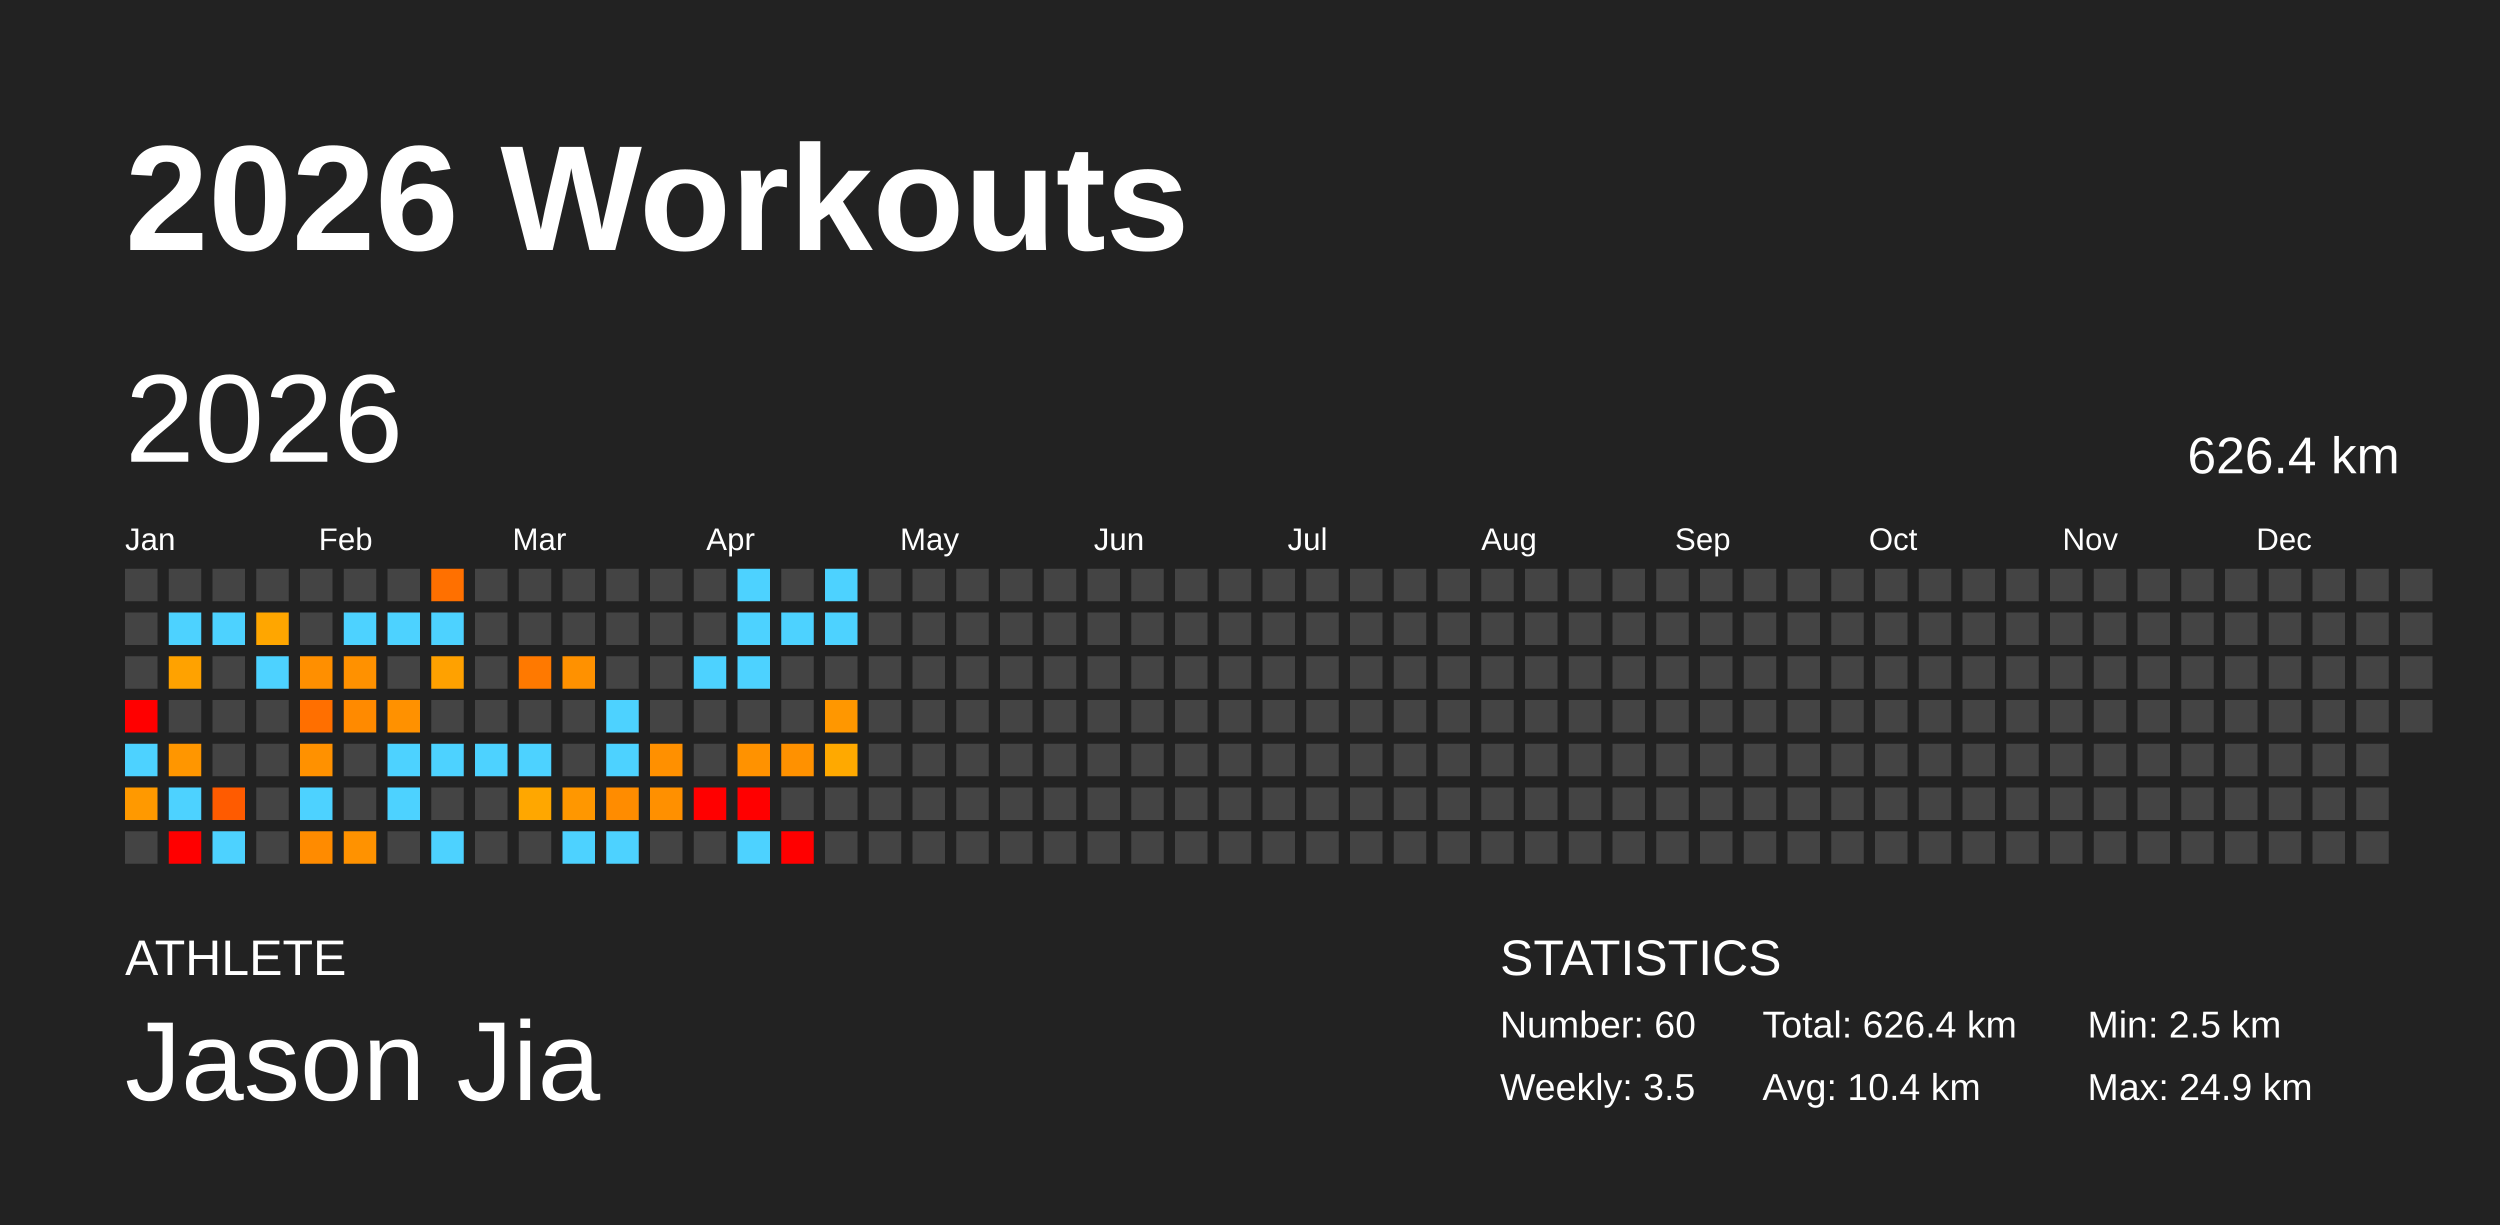
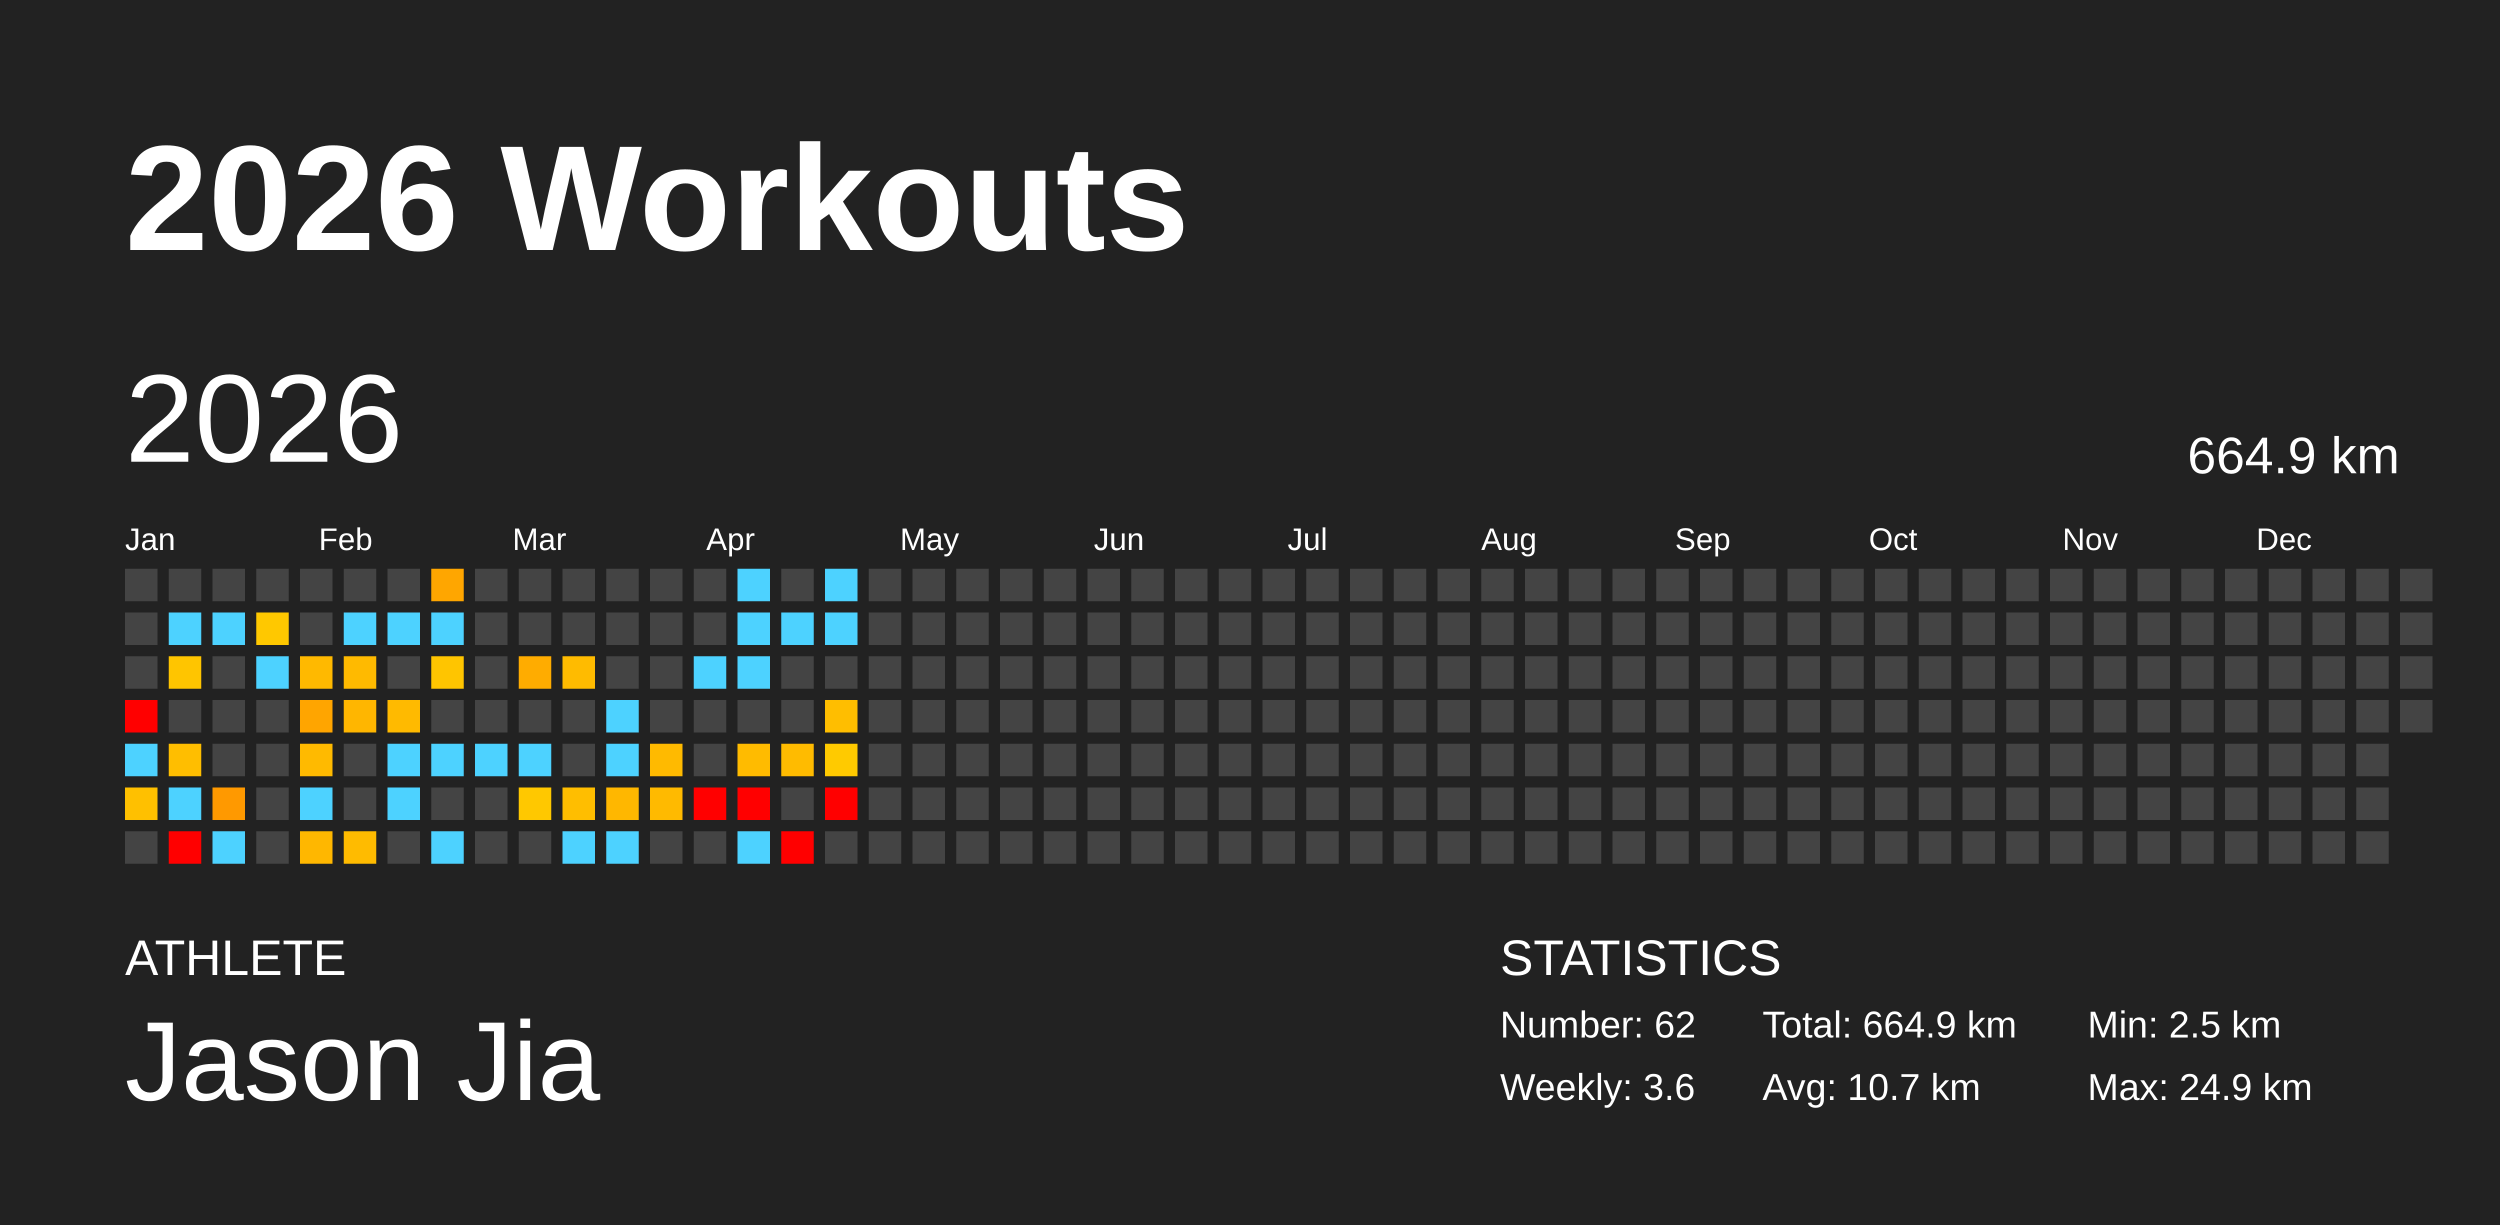
<svg xmlns="http://www.w3.org/2000/svg" baseProfile="full" height="98mm" version="1.1" viewBox="0,0,200,98" width="200mm">
  <defs />
  <rect fill="#222222" height="98" width="200" x="0" y="0" />
  <text fill="#FFFFFF" style="font-size:12px; font-family:Arial; font-weight:bold;" x="10" y="20">2026 Workouts</text>
  <text fill="#FFFFFF" style="font-size:4px; font-family:Arial" x="10" y="78">ATHLETE</text>
  <text fill="#FFFFFF" style="font-size:9px; font-family:Arial" x="10" y="88">Jason Jia</text>
  <text fill="#FFFFFF" style="font-size:4px; font-family:Arial" x="120" y="78">STATISTICS</text>
-   <text fill="#FFFFFF" style="font-size:3px; font-family:Arial" x="120" y="83">Number: 60</text>
-   <text fill="#FFFFFF" style="font-size:3px; font-family:Arial" x="120" y="88">Weekly: 3.5</text>
-   <text fill="#FFFFFF" style="font-size:3px; font-family:Arial" x="141" y="83">Total: 626.4 km</text>
-   <text fill="#FFFFFF" style="font-size:3px; font-family:Arial" x="141" y="88">Avg: 10.4 km</text>
+   <text fill="#FFFFFF" style="font-size:3px; font-family:Arial" x="120" y="83">Number: 62</text>
+   <text fill="#FFFFFF" style="font-size:3px; font-family:Arial" x="120" y="88">Weekly: 3.6</text>
+   <text fill="#FFFFFF" style="font-size:3px; font-family:Arial" x="141" y="83">Total: 664.9 km</text>
+   <text fill="#FFFFFF" style="font-size:3px; font-family:Arial" x="141" y="88">Avg: 10.7 km</text>
  <text fill="#FFFFFF" style="font-size:3px; font-family:Arial" x="167" y="83">Min: 2.5 km</text>
  <text fill="#FFFFFF" style="font-size:3px; font-family:Arial" x="167" y="88">Max: 24.9 km</text>
  <text dominant-baseline="hanging" fill="#FFFFFF" style="font-size:10.0px; font-family:Arial;" x="10" y="30">2026</text>
-   <text dominant-baseline="hanging" fill="#FFFFFF" style="font-size:4.125px; font-family:Arial;" x="175" y="35">626.4 km</text>
+   <text dominant-baseline="hanging" fill="#FFFFFF" style="font-size:4.125px; font-family:Arial;" x="175" y="35">664.9 km</text>
  <text fill="#FFFFFF" style="font-size:2.5px; font-family:Arial" x="10.0" y="44">Jan</text>
  <text fill="#FFFFFF" style="font-size:2.5px; font-family:Arial" x="25.5" y="44">Feb</text>
  <text fill="#FFFFFF" style="font-size:2.5px; font-family:Arial" x="41.0" y="44">Mar</text>
  <text fill="#FFFFFF" style="font-size:2.5px; font-family:Arial" x="56.5" y="44">Apr</text>
  <text fill="#FFFFFF" style="font-size:2.5px; font-family:Arial" x="72.0" y="44">May</text>
  <text fill="#FFFFFF" style="font-size:2.5px; font-family:Arial" x="87.5" y="44">Jun</text>
  <text fill="#FFFFFF" style="font-size:2.5px; font-family:Arial" x="103.0" y="44">Jul</text>
  <text fill="#FFFFFF" style="font-size:2.5px; font-family:Arial" x="118.5" y="44">Aug</text>
  <text fill="#FFFFFF" style="font-size:2.5px; font-family:Arial" x="134.0" y="44">Sep</text>
  <text fill="#FFFFFF" style="font-size:2.5px; font-family:Arial" x="149.5" y="44">Oct</text>
  <text fill="#FFFFFF" style="font-size:2.5px; font-family:Arial" x="165.0" y="44">Nov</text>
  <text fill="#FFFFFF" style="font-size:2.5px; font-family:Arial" x="180.5" y="44">Dec</text>
  <rect fill="#444444" height="2.6" width="2.6" x="10.0" y="45.5" />
  <rect fill="#444444" height="2.6" width="2.6" x="10.0" y="49.0" />
  <rect fill="#444444" height="2.6" width="2.6" x="10.0" y="52.5" />
  <rect fill="red" height="2.6" width="2.6" x="10.0" y="56.0" />
  <rect fill="#4dd2ff" height="2.6" width="2.6" x="10.0" y="59.5" />
-   <rect fill="#ff9900" height="2.6" width="2.6" x="10.0" y="63.0" />
+   <rect fill="#ffc000" height="2.6" width="2.6" x="10.0" y="63.0" />
  <rect fill="#444444" height="2.6" width="2.6" x="10.0" y="66.5" />
  <rect fill="#444444" height="2.6" width="2.6" x="13.5" y="45.5" />
  <rect fill="#4dd2ff" height="2.6" width="2.6" x="13.5" y="49.0" />
-   <rect fill="#ffa200" height="2.6" width="2.6" x="13.5" y="52.5" />
+   <rect fill="#ffc500" height="2.6" width="2.6" x="13.5" y="52.5" />
  <rect fill="#444444" height="2.6" width="2.6" x="13.5" y="56.0" />
-   <rect fill="#ff9600" height="2.6" width="2.6" x="13.5" y="59.5" />
+   <rect fill="#ffbe00" height="2.6" width="2.6" x="13.5" y="59.5" />
  <rect fill="#4dd2ff" height="2.6" width="2.6" x="13.5" y="63.0" />
  <rect fill="red" height="2.6" width="2.6" x="13.5" y="66.5" />
  <rect fill="#444444" height="2.6" width="2.6" x="17.0" y="45.5" />
  <rect fill="#4dd2ff" height="2.6" width="2.6" x="17.0" y="49.0" />
  <rect fill="#444444" height="2.6" width="2.6" x="17.0" y="52.5" />
  <rect fill="#444444" height="2.6" width="2.6" x="17.0" y="56.0" />
  <rect fill="#444444" height="2.6" width="2.6" x="17.0" y="59.5" />
-   <rect fill="#ff5b00" height="2.6" width="2.6" x="17.0" y="63.0" />
+   <rect fill="#ff9900" height="2.6" width="2.6" x="17.0" y="63.0" />
  <rect fill="#4dd2ff" height="2.6" width="2.6" x="17.0" y="66.5" />
  <rect fill="#444444" height="2.6" width="2.6" x="20.5" y="45.5" />
-   <rect fill="#ffa600" height="2.6" width="2.6" x="20.5" y="49.0" />
+   <rect fill="#ffc800" height="2.6" width="2.6" x="20.5" y="49.0" />
  <rect fill="#4dd2ff" height="2.6" width="2.6" x="20.5" y="52.5" />
  <rect fill="#444444" height="2.6" width="2.6" x="20.5" y="56.0" />
  <rect fill="#444444" height="2.6" width="2.6" x="20.5" y="59.5" />
  <rect fill="#444444" height="2.6" width="2.6" x="20.5" y="63.0" />
  <rect fill="#444444" height="2.6" width="2.6" x="20.5" y="66.5" />
  <rect fill="#444444" height="2.6" width="2.6" x="24.0" y="45.5" />
  <rect fill="#444444" height="2.6" width="2.6" x="24.0" y="49.0" />
-   <rect fill="#ff8f00" height="2.6" width="2.6" x="24.0" y="52.5" />
-   <rect fill="#ff6f00" height="2.6" width="2.6" x="24.0" y="56.0" />
-   <rect fill="#ff9100" height="2.6" width="2.6" x="24.0" y="59.5" />
+   <rect fill="#ffb900" height="2.6" width="2.6" x="24.0" y="52.5" />
+   <rect fill="#ffa500" height="2.6" width="2.6" x="24.0" y="56.0" />
+   <rect fill="#ffba00" height="2.6" width="2.6" x="24.0" y="59.5" />
  <rect fill="#4dd2ff" height="2.6" width="2.6" x="24.0" y="63.0" />
-   <rect fill="#ff8b00" height="2.6" width="2.6" x="24.0" y="66.5" />
+   <rect fill="#ffb700" height="2.6" width="2.6" x="24.0" y="66.5" />
  <rect fill="#444444" height="2.6" width="2.6" x="27.5" y="45.5" />
  <rect fill="#4dd2ff" height="2.6" width="2.6" x="27.5" y="49.0" />
-   <rect fill="#ff9100" height="2.6" width="2.6" x="27.5" y="52.5" />
-   <rect fill="#ff8a00" height="2.6" width="2.6" x="27.5" y="56.0" />
+   <rect fill="#ffba00" height="2.6" width="2.6" x="27.5" y="52.5" />
+   <rect fill="#ffb600" height="2.6" width="2.6" x="27.5" y="56.0" />
  <rect fill="#444444" height="2.6" width="2.6" x="27.5" y="59.5" />
  <rect fill="#444444" height="2.6" width="2.6" x="27.5" y="63.0" />
-   <rect fill="#ff9200" height="2.6" width="2.6" x="27.5" y="66.5" />
+   <rect fill="#ffbb00" height="2.6" width="2.6" x="27.5" y="66.5" />
  <rect fill="#444444" height="2.6" width="2.6" x="31.0" y="45.5" />
  <rect fill="#4dd2ff" height="2.6" width="2.6" x="31.0" y="49.0" />
  <rect fill="#444444" height="2.6" width="2.6" x="31.0" y="52.5" />
-   <rect fill="#ff9100" height="2.6" width="2.6" x="31.0" y="56.0" />
+   <rect fill="#ffba00" height="2.6" width="2.6" x="31.0" y="56.0" />
  <rect fill="#4dd2ff" height="2.6" width="2.6" x="31.0" y="59.5" />
  <rect fill="#4dd2ff" height="2.6" width="2.6" x="31.0" y="63.0" />
  <rect fill="#444444" height="2.6" width="2.6" x="31.0" y="66.5" />
-   <rect fill="#ff7000" height="2.6" width="2.6" x="34.5" y="45.5" />
+   <rect fill="#ffa600" height="2.6" width="2.6" x="34.5" y="45.5" />
  <rect fill="#4dd2ff" height="2.6" width="2.6" x="34.5" y="49.0" />
-   <rect fill="#ffa100" height="2.6" width="2.6" x="34.5" y="52.5" />
+   <rect fill="#ffc500" height="2.6" width="2.6" x="34.5" y="52.5" />
  <rect fill="#444444" height="2.6" width="2.6" x="34.5" y="56.0" />
  <rect fill="#4dd2ff" height="2.6" width="2.6" x="34.5" y="59.5" />
  <rect fill="#444444" height="2.6" width="2.6" x="34.5" y="63.0" />
  <rect fill="#4dd2ff" height="2.6" width="2.6" x="34.5" y="66.5" />
  <rect fill="#444444" height="2.6" width="2.6" x="38.0" y="45.5" />
  <rect fill="#444444" height="2.6" width="2.6" x="38.0" y="49.0" />
  <rect fill="#444444" height="2.6" width="2.6" x="38.0" y="52.5" />
  <rect fill="#444444" height="2.6" width="2.6" x="38.0" y="56.0" />
  <rect fill="#4dd2ff" height="2.6" width="2.6" x="38.0" y="59.5" />
  <rect fill="#444444" height="2.6" width="2.6" x="38.0" y="63.0" />
  <rect fill="#444444" height="2.6" width="2.6" x="38.0" y="66.5" />
  <rect fill="#444444" height="2.6" width="2.6" x="41.5" y="45.5" />
  <rect fill="#444444" height="2.6" width="2.6" x="41.5" y="49.0" />
-   <rect fill="#ff7900" height="2.6" width="2.6" x="41.5" y="52.5" />
+   <rect fill="#ffac00" height="2.6" width="2.6" x="41.5" y="52.5" />
  <rect fill="#444444" height="2.6" width="2.6" x="41.5" y="56.0" />
  <rect fill="#4dd2ff" height="2.6" width="2.6" x="41.5" y="59.5" />
-   <rect fill="#ffa700" height="2.6" width="2.6" x="41.5" y="63.0" />
+   <rect fill="#ffc800" height="2.6" width="2.6" x="41.5" y="63.0" />
  <rect fill="#444444" height="2.6" width="2.6" x="41.5" y="66.5" />
  <rect fill="#444444" height="2.6" width="2.6" x="45.0" y="45.5" />
  <rect fill="#444444" height="2.6" width="2.6" x="45.0" y="49.0" />
-   <rect fill="#ff9100" height="2.6" width="2.6" x="45.0" y="52.5" />
+   <rect fill="#ffbb00" height="2.6" width="2.6" x="45.0" y="52.5" />
  <rect fill="#444444" height="2.6" width="2.6" x="45.0" y="56.0" />
  <rect fill="#444444" height="2.6" width="2.6" x="45.0" y="59.5" />
-   <rect fill="#ff9700" height="2.6" width="2.6" x="45.0" y="63.0" />
+   <rect fill="#ffbe00" height="2.6" width="2.6" x="45.0" y="63.0" />
  <rect fill="#4dd2ff" height="2.6" width="2.6" x="45.0" y="66.5" />
  <rect fill="#444444" height="2.6" width="2.6" x="48.5" y="45.5" />
  <rect fill="#444444" height="2.6" width="2.6" x="48.5" y="49.0" />
  <rect fill="#444444" height="2.6" width="2.6" x="48.5" y="52.5" />
  <rect fill="#4dd2ff" height="2.6" width="2.6" x="48.5" y="56.0" />
  <rect fill="#4dd2ff" height="2.6" width="2.6" x="48.5" y="59.5" />
-   <rect fill="#ff8c00" height="2.6" width="2.6" x="48.5" y="63.0" />
+   <rect fill="#ffb700" height="2.6" width="2.6" x="48.5" y="63.0" />
  <rect fill="#4dd2ff" height="2.6" width="2.6" x="48.5" y="66.5" />
  <rect fill="#444444" height="2.6" width="2.6" x="52.0" y="45.5" />
  <rect fill="#444444" height="2.6" width="2.6" x="52.0" y="49.0" />
  <rect fill="#444444" height="2.6" width="2.6" x="52.0" y="52.5" />
  <rect fill="#444444" height="2.6" width="2.6" x="52.0" y="56.0" />
-   <rect fill="#ff9000" height="2.6" width="2.6" x="52.0" y="59.5" />
-   <rect fill="#ff9000" height="2.6" width="2.6" x="52.0" y="63.0" />
+   <rect fill="#ffba00" height="2.6" width="2.6" x="52.0" y="59.5" />
+   <rect fill="#ffba00" height="2.6" width="2.6" x="52.0" y="63.0" />
  <rect fill="#444444" height="2.6" width="2.6" x="52.0" y="66.5" />
  <rect fill="#444444" height="2.6" width="2.6" x="55.5" y="45.5" />
  <rect fill="#444444" height="2.6" width="2.6" x="55.5" y="49.0" />
  <rect fill="#4dd2ff" height="2.6" width="2.6" x="55.5" y="52.5" />
  <rect fill="#444444" height="2.6" width="2.6" x="55.5" y="56.0" />
  <rect fill="#444444" height="2.6" width="2.6" x="55.5" y="59.5" />
  <rect fill="red" height="2.6" width="2.6" x="55.5" y="63.0" />
  <rect fill="#444444" height="2.6" width="2.6" x="55.5" y="66.5" />
  <rect fill="#4dd2ff" height="2.6" width="2.6" x="59.0" y="45.5" />
  <rect fill="#4dd2ff" height="2.6" width="2.6" x="59.0" y="49.0" />
  <rect fill="#4dd2ff" height="2.6" width="2.6" x="59.0" y="52.5" />
  <rect fill="#444444" height="2.6" width="2.6" x="59.0" y="56.0" />
-   <rect fill="#ff9200" height="2.6" width="2.6" x="59.0" y="59.5" />
+   <rect fill="#ffbb00" height="2.6" width="2.6" x="59.0" y="59.5" />
  <rect fill="red" height="2.6" width="2.6" x="59.0" y="63.0" />
  <rect fill="#4dd2ff" height="2.6" width="2.6" x="59.0" y="66.5" />
  <rect fill="#444444" height="2.6" width="2.6" x="62.5" y="45.5" />
  <rect fill="#4dd2ff" height="2.6" width="2.6" x="62.5" y="49.0" />
  <rect fill="#444444" height="2.6" width="2.6" x="62.5" y="52.5" />
  <rect fill="#444444" height="2.6" width="2.6" x="62.5" y="56.0" />
-   <rect fill="#ff9100" height="2.6" width="2.6" x="62.5" y="59.5" />
+   <rect fill="#ffbb00" height="2.6" width="2.6" x="62.5" y="59.5" />
  <rect fill="#444444" height="2.6" width="2.6" x="62.5" y="63.0" />
  <rect fill="red" height="2.6" width="2.6" x="62.5" y="66.5" />
  <rect fill="#4dd2ff" height="2.6" width="2.6" x="66.0" y="45.5" />
  <rect fill="#4dd2ff" height="2.6" width="2.6" x="66.0" y="49.0" />
  <rect fill="#444444" height="2.6" width="2.6" x="66.0" y="52.5" />
-   <rect fill="#ff9700" height="2.6" width="2.6" x="66.0" y="56.0" />
-   <rect fill="#ffa900" height="2.6" width="2.6" x="66.0" y="59.5" />
-   <rect fill="#444444" height="2.6" width="2.6" x="66.0" y="63.0" />
+   <rect fill="#ffbe00" height="2.6" width="2.6" x="66.0" y="56.0" />
+   <rect fill="#ffca00" height="2.6" width="2.6" x="66.0" y="59.5" />
+   <rect fill="red" height="2.6" width="2.6" x="66.0" y="63.0" />
  <rect fill="#444444" height="2.6" width="2.6" x="66.0" y="66.5" />
  <rect fill="#444444" height="2.6" width="2.6" x="69.5" y="45.5" />
  <rect fill="#444444" height="2.6" width="2.6" x="69.5" y="49.0" />
  <rect fill="#444444" height="2.6" width="2.6" x="69.5" y="52.5" />
  <rect fill="#444444" height="2.6" width="2.6" x="69.5" y="56.0" />
  <rect fill="#444444" height="2.6" width="2.6" x="69.5" y="59.5" />
  <rect fill="#444444" height="2.6" width="2.6" x="69.5" y="63.0" />
  <rect fill="#444444" height="2.6" width="2.6" x="69.5" y="66.5" />
  <rect fill="#444444" height="2.6" width="2.6" x="73.0" y="45.5" />
  <rect fill="#444444" height="2.6" width="2.6" x="73.0" y="49.0" />
  <rect fill="#444444" height="2.6" width="2.6" x="73.0" y="52.5" />
  <rect fill="#444444" height="2.6" width="2.6" x="73.0" y="56.0" />
  <rect fill="#444444" height="2.6" width="2.6" x="73.0" y="59.5" />
  <rect fill="#444444" height="2.6" width="2.6" x="73.0" y="63.0" />
  <rect fill="#444444" height="2.6" width="2.6" x="73.0" y="66.5" />
  <rect fill="#444444" height="2.6" width="2.6" x="76.5" y="45.5" />
  <rect fill="#444444" height="2.6" width="2.6" x="76.5" y="49.0" />
  <rect fill="#444444" height="2.6" width="2.6" x="76.5" y="52.5" />
  <rect fill="#444444" height="2.6" width="2.6" x="76.5" y="56.0" />
  <rect fill="#444444" height="2.6" width="2.6" x="76.5" y="59.5" />
  <rect fill="#444444" height="2.6" width="2.6" x="76.5" y="63.0" />
  <rect fill="#444444" height="2.6" width="2.6" x="76.5" y="66.5" />
  <rect fill="#444444" height="2.6" width="2.6" x="80.0" y="45.5" />
  <rect fill="#444444" height="2.6" width="2.6" x="80.0" y="49.0" />
  <rect fill="#444444" height="2.6" width="2.6" x="80.0" y="52.5" />
  <rect fill="#444444" height="2.6" width="2.6" x="80.0" y="56.0" />
  <rect fill="#444444" height="2.6" width="2.6" x="80.0" y="59.5" />
  <rect fill="#444444" height="2.6" width="2.6" x="80.0" y="63.0" />
  <rect fill="#444444" height="2.6" width="2.6" x="80.0" y="66.5" />
  <rect fill="#444444" height="2.6" width="2.6" x="83.5" y="45.5" />
  <rect fill="#444444" height="2.6" width="2.6" x="83.5" y="49.0" />
  <rect fill="#444444" height="2.6" width="2.6" x="83.5" y="52.5" />
  <rect fill="#444444" height="2.6" width="2.6" x="83.5" y="56.0" />
  <rect fill="#444444" height="2.6" width="2.6" x="83.5" y="59.5" />
  <rect fill="#444444" height="2.6" width="2.6" x="83.5" y="63.0" />
  <rect fill="#444444" height="2.6" width="2.6" x="83.5" y="66.5" />
  <rect fill="#444444" height="2.6" width="2.6" x="87.0" y="45.5" />
  <rect fill="#444444" height="2.6" width="2.6" x="87.0" y="49.0" />
  <rect fill="#444444" height="2.6" width="2.6" x="87.0" y="52.5" />
  <rect fill="#444444" height="2.6" width="2.6" x="87.0" y="56.0" />
  <rect fill="#444444" height="2.6" width="2.6" x="87.0" y="59.5" />
  <rect fill="#444444" height="2.6" width="2.6" x="87.0" y="63.0" />
  <rect fill="#444444" height="2.6" width="2.6" x="87.0" y="66.5" />
  <rect fill="#444444" height="2.6" width="2.6" x="90.5" y="45.5" />
  <rect fill="#444444" height="2.6" width="2.6" x="90.5" y="49.0" />
  <rect fill="#444444" height="2.6" width="2.6" x="90.5" y="52.5" />
  <rect fill="#444444" height="2.6" width="2.6" x="90.5" y="56.0" />
  <rect fill="#444444" height="2.6" width="2.6" x="90.5" y="59.5" />
  <rect fill="#444444" height="2.6" width="2.6" x="90.5" y="63.0" />
  <rect fill="#444444" height="2.6" width="2.6" x="90.5" y="66.5" />
  <rect fill="#444444" height="2.6" width="2.6" x="94.0" y="45.5" />
  <rect fill="#444444" height="2.6" width="2.6" x="94.0" y="49.0" />
  <rect fill="#444444" height="2.6" width="2.6" x="94.0" y="52.5" />
  <rect fill="#444444" height="2.6" width="2.6" x="94.0" y="56.0" />
  <rect fill="#444444" height="2.6" width="2.6" x="94.0" y="59.5" />
  <rect fill="#444444" height="2.6" width="2.6" x="94.0" y="63.0" />
  <rect fill="#444444" height="2.6" width="2.6" x="94.0" y="66.5" />
  <rect fill="#444444" height="2.6" width="2.6" x="97.5" y="45.5" />
  <rect fill="#444444" height="2.6" width="2.6" x="97.5" y="49.0" />
  <rect fill="#444444" height="2.6" width="2.6" x="97.5" y="52.5" />
  <rect fill="#444444" height="2.6" width="2.6" x="97.5" y="56.0" />
  <rect fill="#444444" height="2.6" width="2.6" x="97.5" y="59.5" />
  <rect fill="#444444" height="2.6" width="2.6" x="97.5" y="63.0" />
  <rect fill="#444444" height="2.6" width="2.6" x="97.5" y="66.5" />
  <rect fill="#444444" height="2.6" width="2.6" x="101.0" y="45.5" />
  <rect fill="#444444" height="2.6" width="2.6" x="101.0" y="49.0" />
  <rect fill="#444444" height="2.6" width="2.6" x="101.0" y="52.5" />
  <rect fill="#444444" height="2.6" width="2.6" x="101.0" y="56.0" />
  <rect fill="#444444" height="2.6" width="2.6" x="101.0" y="59.5" />
  <rect fill="#444444" height="2.6" width="2.6" x="101.0" y="63.0" />
  <rect fill="#444444" height="2.6" width="2.6" x="101.0" y="66.5" />
  <rect fill="#444444" height="2.6" width="2.6" x="104.5" y="45.5" />
  <rect fill="#444444" height="2.6" width="2.6" x="104.5" y="49.0" />
  <rect fill="#444444" height="2.6" width="2.6" x="104.5" y="52.5" />
  <rect fill="#444444" height="2.6" width="2.6" x="104.5" y="56.0" />
  <rect fill="#444444" height="2.6" width="2.6" x="104.5" y="59.5" />
  <rect fill="#444444" height="2.6" width="2.6" x="104.5" y="63.0" />
  <rect fill="#444444" height="2.6" width="2.6" x="104.5" y="66.5" />
  <rect fill="#444444" height="2.6" width="2.6" x="108.0" y="45.5" />
  <rect fill="#444444" height="2.6" width="2.6" x="108.0" y="49.0" />
  <rect fill="#444444" height="2.6" width="2.6" x="108.0" y="52.5" />
  <rect fill="#444444" height="2.6" width="2.6" x="108.0" y="56.0" />
  <rect fill="#444444" height="2.6" width="2.6" x="108.0" y="59.5" />
  <rect fill="#444444" height="2.6" width="2.6" x="108.0" y="63.0" />
  <rect fill="#444444" height="2.6" width="2.6" x="108.0" y="66.5" />
  <rect fill="#444444" height="2.6" width="2.6" x="111.5" y="45.5" />
  <rect fill="#444444" height="2.6" width="2.6" x="111.5" y="49.0" />
  <rect fill="#444444" height="2.6" width="2.6" x="111.5" y="52.5" />
  <rect fill="#444444" height="2.6" width="2.6" x="111.5" y="56.0" />
  <rect fill="#444444" height="2.6" width="2.6" x="111.5" y="59.5" />
  <rect fill="#444444" height="2.6" width="2.6" x="111.5" y="63.0" />
  <rect fill="#444444" height="2.6" width="2.6" x="111.5" y="66.5" />
  <rect fill="#444444" height="2.6" width="2.6" x="115.0" y="45.5" />
  <rect fill="#444444" height="2.6" width="2.6" x="115.0" y="49.0" />
  <rect fill="#444444" height="2.6" width="2.6" x="115.0" y="52.5" />
  <rect fill="#444444" height="2.6" width="2.6" x="115.0" y="56.0" />
  <rect fill="#444444" height="2.6" width="2.6" x="115.0" y="59.5" />
  <rect fill="#444444" height="2.6" width="2.6" x="115.0" y="63.0" />
  <rect fill="#444444" height="2.6" width="2.6" x="115.0" y="66.5" />
  <rect fill="#444444" height="2.6" width="2.6" x="118.5" y="45.5" />
  <rect fill="#444444" height="2.6" width="2.6" x="118.5" y="49.0" />
  <rect fill="#444444" height="2.6" width="2.6" x="118.5" y="52.5" />
  <rect fill="#444444" height="2.6" width="2.6" x="118.5" y="56.0" />
  <rect fill="#444444" height="2.6" width="2.6" x="118.5" y="59.5" />
  <rect fill="#444444" height="2.6" width="2.6" x="118.5" y="63.0" />
  <rect fill="#444444" height="2.6" width="2.6" x="118.5" y="66.5" />
  <rect fill="#444444" height="2.6" width="2.6" x="122.0" y="45.5" />
  <rect fill="#444444" height="2.6" width="2.6" x="122.0" y="49.0" />
  <rect fill="#444444" height="2.6" width="2.6" x="122.0" y="52.5" />
  <rect fill="#444444" height="2.6" width="2.6" x="122.0" y="56.0" />
  <rect fill="#444444" height="2.6" width="2.6" x="122.0" y="59.5" />
  <rect fill="#444444" height="2.6" width="2.6" x="122.0" y="63.0" />
  <rect fill="#444444" height="2.6" width="2.6" x="122.0" y="66.5" />
  <rect fill="#444444" height="2.6" width="2.6" x="125.5" y="45.5" />
  <rect fill="#444444" height="2.6" width="2.6" x="125.5" y="49.0" />
  <rect fill="#444444" height="2.6" width="2.6" x="125.5" y="52.5" />
  <rect fill="#444444" height="2.6" width="2.6" x="125.5" y="56.0" />
  <rect fill="#444444" height="2.6" width="2.6" x="125.5" y="59.5" />
  <rect fill="#444444" height="2.6" width="2.6" x="125.5" y="63.0" />
  <rect fill="#444444" height="2.6" width="2.6" x="125.5" y="66.5" />
  <rect fill="#444444" height="2.6" width="2.6" x="129.0" y="45.5" />
  <rect fill="#444444" height="2.6" width="2.6" x="129.0" y="49.0" />
  <rect fill="#444444" height="2.6" width="2.6" x="129.0" y="52.5" />
  <rect fill="#444444" height="2.6" width="2.6" x="129.0" y="56.0" />
  <rect fill="#444444" height="2.6" width="2.6" x="129.0" y="59.5" />
  <rect fill="#444444" height="2.6" width="2.6" x="129.0" y="63.0" />
  <rect fill="#444444" height="2.6" width="2.6" x="129.0" y="66.5" />
  <rect fill="#444444" height="2.6" width="2.6" x="132.5" y="45.5" />
  <rect fill="#444444" height="2.6" width="2.6" x="132.5" y="49.0" />
  <rect fill="#444444" height="2.6" width="2.6" x="132.5" y="52.5" />
  <rect fill="#444444" height="2.6" width="2.6" x="132.5" y="56.0" />
  <rect fill="#444444" height="2.6" width="2.6" x="132.5" y="59.5" />
  <rect fill="#444444" height="2.6" width="2.6" x="132.5" y="63.0" />
  <rect fill="#444444" height="2.6" width="2.6" x="132.5" y="66.5" />
  <rect fill="#444444" height="2.6" width="2.6" x="136.0" y="45.5" />
  <rect fill="#444444" height="2.6" width="2.6" x="136.0" y="49.0" />
  <rect fill="#444444" height="2.6" width="2.6" x="136.0" y="52.5" />
  <rect fill="#444444" height="2.6" width="2.6" x="136.0" y="56.0" />
  <rect fill="#444444" height="2.6" width="2.6" x="136.0" y="59.5" />
  <rect fill="#444444" height="2.6" width="2.6" x="136.0" y="63.0" />
  <rect fill="#444444" height="2.6" width="2.6" x="136.0" y="66.5" />
  <rect fill="#444444" height="2.6" width="2.6" x="139.5" y="45.5" />
  <rect fill="#444444" height="2.6" width="2.6" x="139.5" y="49.0" />
  <rect fill="#444444" height="2.6" width="2.6" x="139.5" y="52.5" />
  <rect fill="#444444" height="2.6" width="2.6" x="139.5" y="56.0" />
  <rect fill="#444444" height="2.6" width="2.6" x="139.5" y="59.5" />
  <rect fill="#444444" height="2.6" width="2.6" x="139.5" y="63.0" />
  <rect fill="#444444" height="2.6" width="2.6" x="139.5" y="66.5" />
  <rect fill="#444444" height="2.6" width="2.6" x="143.0" y="45.5" />
  <rect fill="#444444" height="2.6" width="2.6" x="143.0" y="49.0" />
  <rect fill="#444444" height="2.6" width="2.6" x="143.0" y="52.5" />
  <rect fill="#444444" height="2.6" width="2.6" x="143.0" y="56.0" />
  <rect fill="#444444" height="2.6" width="2.6" x="143.0" y="59.5" />
  <rect fill="#444444" height="2.6" width="2.6" x="143.0" y="63.0" />
  <rect fill="#444444" height="2.6" width="2.6" x="143.0" y="66.5" />
  <rect fill="#444444" height="2.6" width="2.6" x="146.5" y="45.5" />
  <rect fill="#444444" height="2.6" width="2.6" x="146.5" y="49.0" />
  <rect fill="#444444" height="2.6" width="2.6" x="146.5" y="52.5" />
  <rect fill="#444444" height="2.6" width="2.6" x="146.5" y="56.0" />
  <rect fill="#444444" height="2.6" width="2.6" x="146.5" y="59.5" />
  <rect fill="#444444" height="2.6" width="2.6" x="146.5" y="63.0" />
  <rect fill="#444444" height="2.6" width="2.6" x="146.5" y="66.5" />
  <rect fill="#444444" height="2.6" width="2.6" x="150.0" y="45.5" />
  <rect fill="#444444" height="2.6" width="2.6" x="150.0" y="49.0" />
  <rect fill="#444444" height="2.6" width="2.6" x="150.0" y="52.5" />
  <rect fill="#444444" height="2.6" width="2.6" x="150.0" y="56.0" />
  <rect fill="#444444" height="2.6" width="2.6" x="150.0" y="59.5" />
  <rect fill="#444444" height="2.6" width="2.6" x="150.0" y="63.0" />
  <rect fill="#444444" height="2.6" width="2.6" x="150.0" y="66.5" />
  <rect fill="#444444" height="2.6" width="2.6" x="153.5" y="45.5" />
  <rect fill="#444444" height="2.6" width="2.6" x="153.5" y="49.0" />
  <rect fill="#444444" height="2.6" width="2.6" x="153.5" y="52.5" />
  <rect fill="#444444" height="2.6" width="2.6" x="153.5" y="56.0" />
  <rect fill="#444444" height="2.6" width="2.6" x="153.5" y="59.5" />
  <rect fill="#444444" height="2.6" width="2.6" x="153.5" y="63.0" />
  <rect fill="#444444" height="2.6" width="2.6" x="153.5" y="66.5" />
  <rect fill="#444444" height="2.6" width="2.6" x="157.0" y="45.5" />
  <rect fill="#444444" height="2.6" width="2.6" x="157.0" y="49.0" />
  <rect fill="#444444" height="2.6" width="2.6" x="157.0" y="52.5" />
  <rect fill="#444444" height="2.6" width="2.6" x="157.0" y="56.0" />
  <rect fill="#444444" height="2.6" width="2.6" x="157.0" y="59.5" />
  <rect fill="#444444" height="2.6" width="2.6" x="157.0" y="63.0" />
  <rect fill="#444444" height="2.6" width="2.6" x="157.0" y="66.5" />
  <rect fill="#444444" height="2.6" width="2.6" x="160.5" y="45.5" />
  <rect fill="#444444" height="2.6" width="2.6" x="160.5" y="49.0" />
  <rect fill="#444444" height="2.6" width="2.6" x="160.5" y="52.5" />
  <rect fill="#444444" height="2.6" width="2.6" x="160.5" y="56.0" />
  <rect fill="#444444" height="2.6" width="2.6" x="160.5" y="59.5" />
  <rect fill="#444444" height="2.6" width="2.6" x="160.5" y="63.0" />
  <rect fill="#444444" height="2.6" width="2.6" x="160.5" y="66.5" />
  <rect fill="#444444" height="2.6" width="2.6" x="164.0" y="45.5" />
  <rect fill="#444444" height="2.6" width="2.6" x="164.0" y="49.0" />
  <rect fill="#444444" height="2.6" width="2.6" x="164.0" y="52.5" />
  <rect fill="#444444" height="2.6" width="2.6" x="164.0" y="56.0" />
  <rect fill="#444444" height="2.6" width="2.6" x="164.0" y="59.5" />
  <rect fill="#444444" height="2.6" width="2.6" x="164.0" y="63.0" />
  <rect fill="#444444" height="2.6" width="2.6" x="164.0" y="66.5" />
  <rect fill="#444444" height="2.6" width="2.6" x="167.5" y="45.5" />
  <rect fill="#444444" height="2.6" width="2.6" x="167.5" y="49.0" />
  <rect fill="#444444" height="2.6" width="2.6" x="167.5" y="52.5" />
  <rect fill="#444444" height="2.6" width="2.6" x="167.5" y="56.0" />
  <rect fill="#444444" height="2.6" width="2.6" x="167.5" y="59.5" />
  <rect fill="#444444" height="2.6" width="2.6" x="167.5" y="63.0" />
  <rect fill="#444444" height="2.6" width="2.6" x="167.5" y="66.5" />
  <rect fill="#444444" height="2.6" width="2.6" x="171.0" y="45.5" />
  <rect fill="#444444" height="2.6" width="2.6" x="171.0" y="49.0" />
  <rect fill="#444444" height="2.6" width="2.6" x="171.0" y="52.5" />
  <rect fill="#444444" height="2.6" width="2.6" x="171.0" y="56.0" />
  <rect fill="#444444" height="2.6" width="2.6" x="171.0" y="59.5" />
  <rect fill="#444444" height="2.6" width="2.6" x="171.0" y="63.0" />
  <rect fill="#444444" height="2.6" width="2.6" x="171.0" y="66.5" />
  <rect fill="#444444" height="2.6" width="2.6" x="174.5" y="45.5" />
  <rect fill="#444444" height="2.6" width="2.6" x="174.5" y="49.0" />
  <rect fill="#444444" height="2.6" width="2.6" x="174.5" y="52.5" />
  <rect fill="#444444" height="2.6" width="2.6" x="174.5" y="56.0" />
  <rect fill="#444444" height="2.6" width="2.6" x="174.5" y="59.5" />
  <rect fill="#444444" height="2.6" width="2.6" x="174.5" y="63.0" />
  <rect fill="#444444" height="2.6" width="2.6" x="174.5" y="66.5" />
  <rect fill="#444444" height="2.6" width="2.6" x="178.0" y="45.5" />
  <rect fill="#444444" height="2.6" width="2.6" x="178.0" y="49.0" />
  <rect fill="#444444" height="2.6" width="2.6" x="178.0" y="52.5" />
  <rect fill="#444444" height="2.6" width="2.6" x="178.0" y="56.0" />
  <rect fill="#444444" height="2.6" width="2.6" x="178.0" y="59.5" />
  <rect fill="#444444" height="2.6" width="2.6" x="178.0" y="63.0" />
  <rect fill="#444444" height="2.6" width="2.6" x="178.0" y="66.5" />
  <rect fill="#444444" height="2.6" width="2.6" x="181.5" y="45.5" />
  <rect fill="#444444" height="2.6" width="2.6" x="181.5" y="49.0" />
  <rect fill="#444444" height="2.6" width="2.6" x="181.5" y="52.5" />
  <rect fill="#444444" height="2.6" width="2.6" x="181.5" y="56.0" />
  <rect fill="#444444" height="2.6" width="2.6" x="181.5" y="59.5" />
  <rect fill="#444444" height="2.6" width="2.6" x="181.5" y="63.0" />
  <rect fill="#444444" height="2.6" width="2.6" x="181.5" y="66.5" />
  <rect fill="#444444" height="2.6" width="2.6" x="185.0" y="45.5" />
  <rect fill="#444444" height="2.6" width="2.6" x="185.0" y="49.0" />
  <rect fill="#444444" height="2.6" width="2.6" x="185.0" y="52.5" />
  <rect fill="#444444" height="2.6" width="2.6" x="185.0" y="56.0" />
  <rect fill="#444444" height="2.6" width="2.6" x="185.0" y="59.5" />
  <rect fill="#444444" height="2.6" width="2.6" x="185.0" y="63.0" />
  <rect fill="#444444" height="2.6" width="2.6" x="185.0" y="66.5" />
  <rect fill="#444444" height="2.6" width="2.6" x="188.5" y="45.5" />
  <rect fill="#444444" height="2.6" width="2.6" x="188.5" y="49.0" />
  <rect fill="#444444" height="2.6" width="2.6" x="188.5" y="52.5" />
  <rect fill="#444444" height="2.6" width="2.6" x="188.5" y="56.0" />
  <rect fill="#444444" height="2.6" width="2.6" x="188.5" y="59.5" />
  <rect fill="#444444" height="2.6" width="2.6" x="188.5" y="63.0" />
  <rect fill="#444444" height="2.6" width="2.6" x="188.5" y="66.5" />
  <rect fill="#444444" height="2.6" width="2.6" x="192.0" y="45.5" />
  <rect fill="#444444" height="2.6" width="2.6" x="192.0" y="49.0" />
  <rect fill="#444444" height="2.6" width="2.6" x="192.0" y="52.5" />
  <rect fill="#444444" height="2.6" width="2.6" x="192.0" y="56.0" />
</svg>
